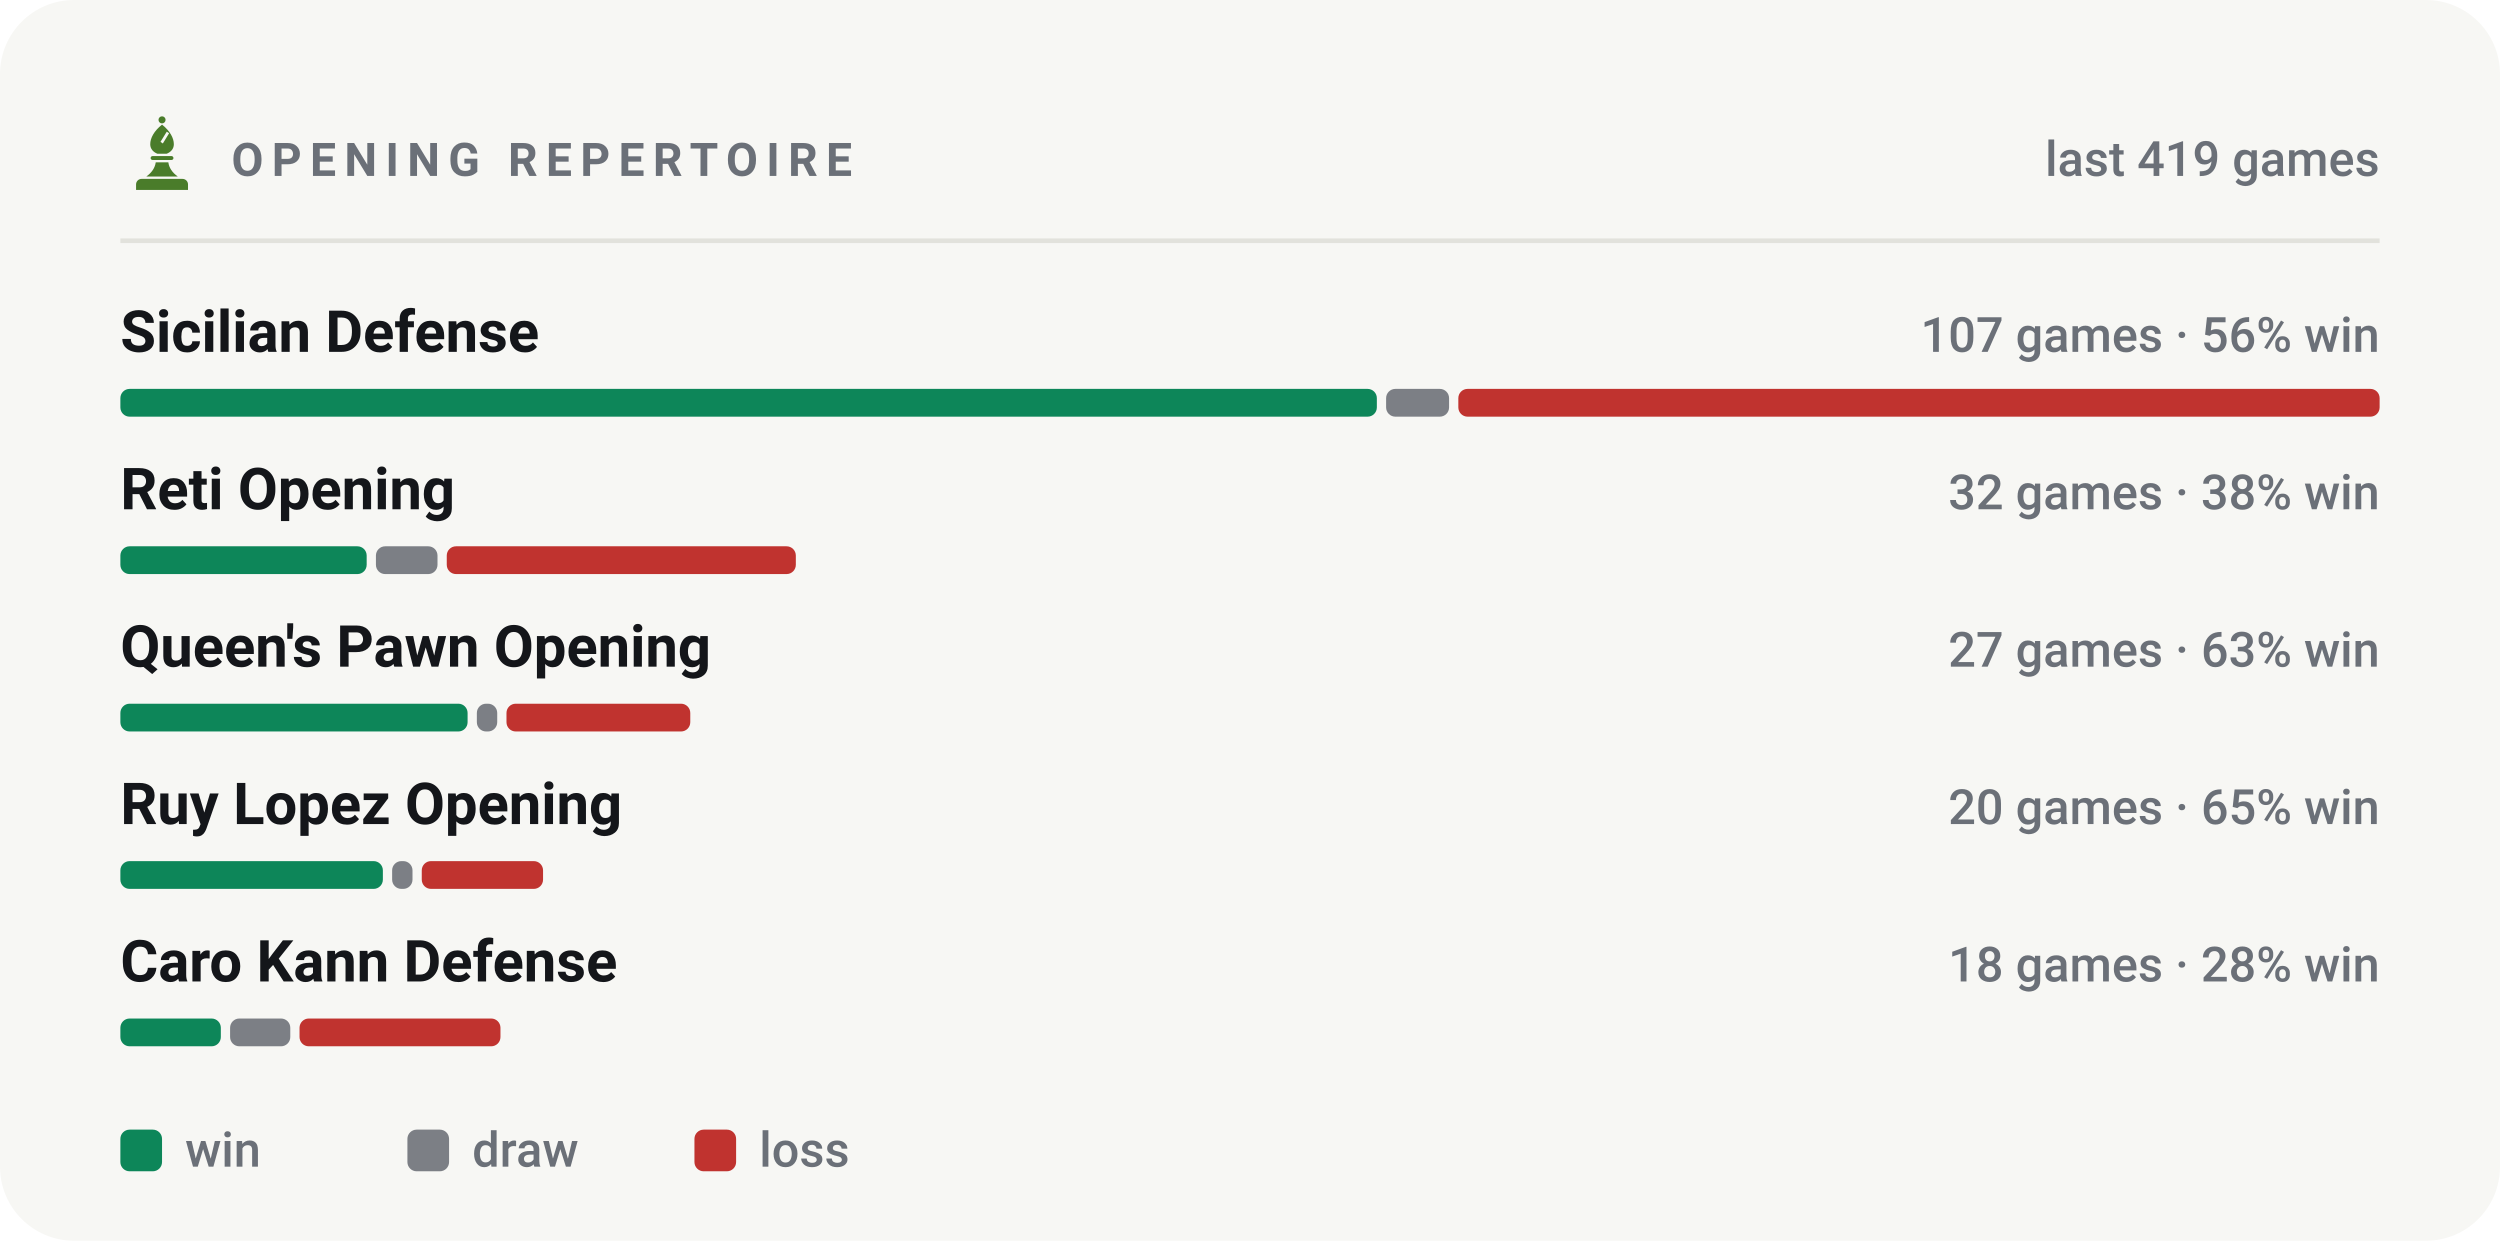
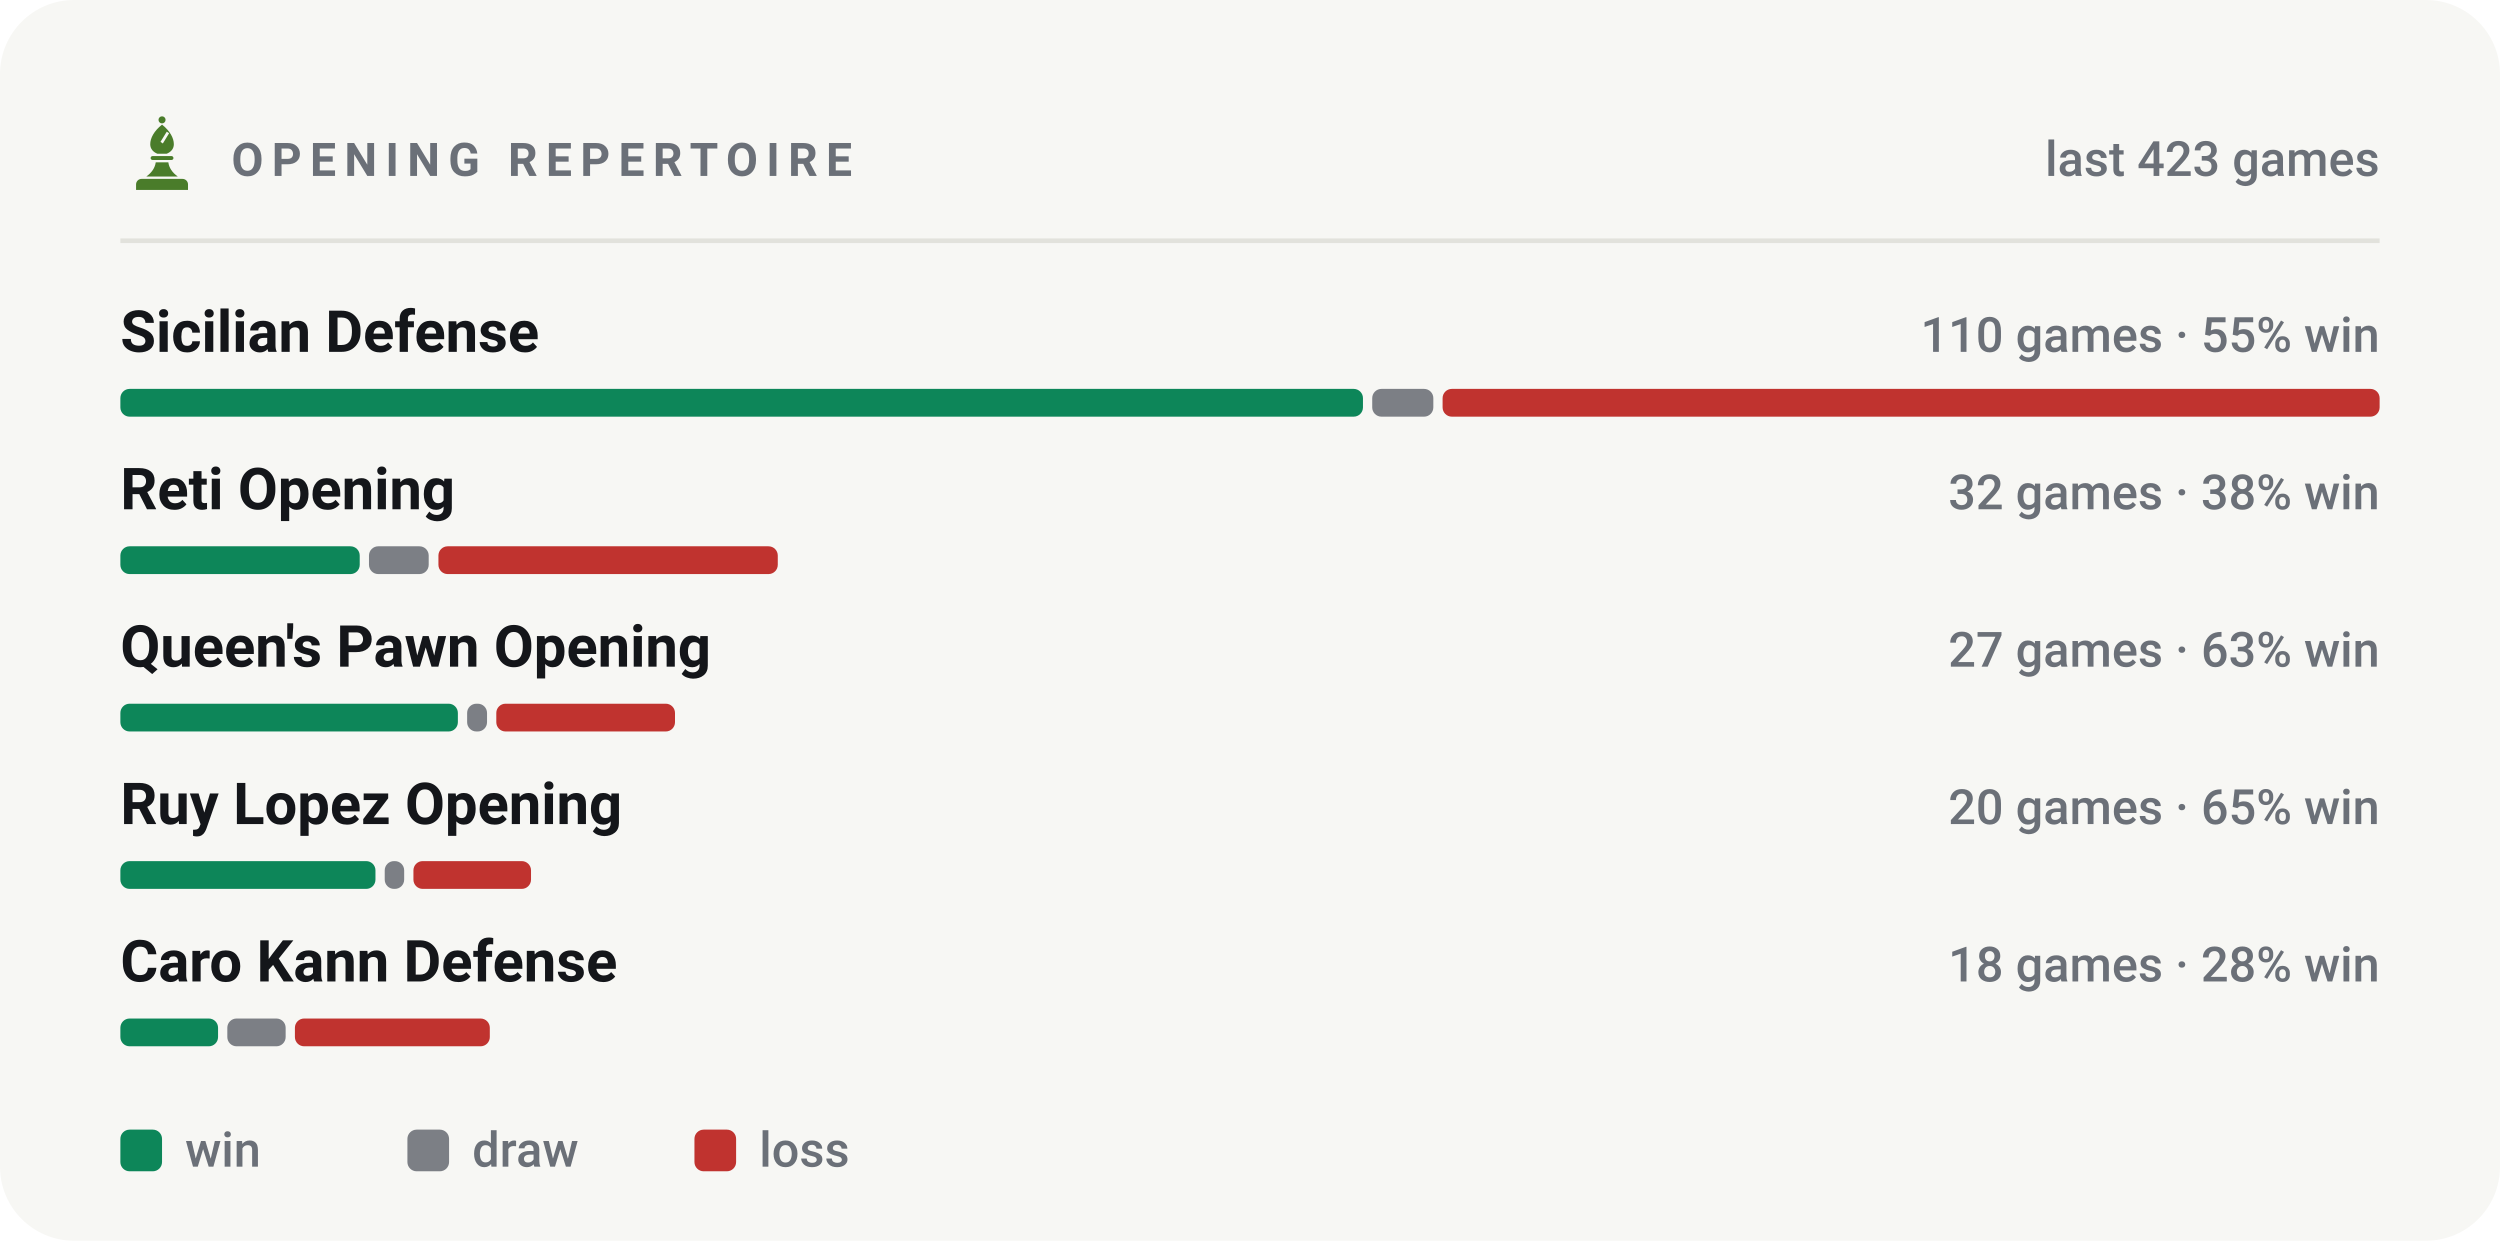
<svg xmlns="http://www.w3.org/2000/svg" viewBox="0 0 540 268" width="540" height="268" role="img" aria-label="Most played openings of bappozl">
  <style>svg{font-family:-apple-system,BlinkMacSystemFont,'Segoe UI',Roboto,'Helvetica Neue',Arial,sans-serif}text{fill:#14161a;white-space:pre}.bg{fill:#f7f7f4}.acc{fill:#4a7c2a}.win{fill:#0d8659}.draw{fill:#7c7f85}.loss{fill:#c0332f}.lbl{font-size:10px;font-weight:600;letter-spacing:.18em;fill:#6b7078}.cap{font-size:10.5px;font-weight:500;fill:#6b7078}.num{font-family:-apple-system,BlinkMacSystemFont,'Segoe UI',Roboto,'Helvetica Neue',Arial,sans-serif;font-weight:700;letter-spacing:-.02em}.tick{font-size:9px;font-weight:500;fill:#6b7078;opacity:.75}.dl{font-size:10px;font-weight:600}.rule{stroke:#e2e2dc;stroke-width:1;fill:none}.grid{stroke:#e2e2dc;stroke-width:1;fill:none;opacity:.7}.ln{fill:none;stroke:#4a7c2a;stroke-width:2;stroke-linecap:round;stroke-linejoin:round}.ring{stroke:#f7f7f4;stroke-width:2}.hollow{fill:none;stroke-width:1.5}.sq{fill:#14161a;opacity:.035}</style>
  <rect class="bg" width="540" height="268" rx="16" />
  <g class="acc" transform="translate(26.5,24.7) scale(0.17)">
    <circle cx="50" cy="7" r="4.5" />
    <path fill-rule="evenodd" d="M50 13C60 21 65 30 65 38c0 6-4 10-9 12H44c-5-2-9-6-9-12 0-8 5-17 15-25zM56 22l3 2-8 13-3-2z" />
    <path d="M38 53h24a2.5 2.5 0 0 1 0 5H38a2.5 2.5 0 0 1 0-5z" />
    <path d="M42 61h16c1 7 5 13 12 18H30c7-5 11-11 12-18z" />
    <path d="M24 82h52a7 7 0 0 1 7 7v7H17v-7a7 7 0 0 1 7-7z" />
  </g>
  <text class="lbl" x="50" y="38">OPENING REPERTOIRE</text>
-   <text class="cap" x="514" y="38" text-anchor="end">last 419 games</text>
+   <text class="cap" x="514" y="38" text-anchor="end">last 423 games</text>
  <line class="rule" x1="26" y1="52" x2="514" y2="52" />
  <text x="26" y="76" style="font-size:12.5px;font-weight:600">Sicilian Defense</text>
-   <text class="cap" x="514" y="76" text-anchor="end">107 games · 56% win</text>
-   <rect x="26.0" y="84" width="271.4" height="6" rx="2" fill="#0d8659" />
-   <rect x="299.4" y="84" width="13.6" height="6" rx="2" fill="#7c7f85" />
-   <rect x="315.0" y="84" width="199.0" height="6" rx="2" fill="#c0332f" />
+   <text class="cap" x="514" y="76" text-anchor="end">110 games · 55% win</text>
+   <rect x="26.0" y="84" width="268.4" height="6" rx="2" fill="#0d8659" />
+   <rect x="296.4" y="84" width="13.2" height="6" rx="2" fill="#7c7f85" />
+   <rect x="311.6" y="84" width="202.4" height="6" rx="2" fill="#c0332f" />
  <text x="26" y="110" style="font-size:12.5px;font-weight:600">Reti Opening</text>
  <text class="cap" x="514" y="110" text-anchor="end">32 games · 38% win</text>
-   <rect x="26.0" y="118" width="53.2" height="6" rx="2" fill="#0d8659" />
-   <rect x="81.2" y="118" width="13.3" height="6" rx="2" fill="#7c7f85" />
-   <rect x="96.5" y="118" width="75.4" height="6" rx="2" fill="#c0332f" />
+   <rect x="26.0" y="118" width="51.7" height="6" rx="2" fill="#0d8659" />
+   <rect x="79.7" y="118" width="12.9" height="6" rx="2" fill="#7c7f85" />
+   <rect x="94.7" y="118" width="73.3" height="6" rx="2" fill="#c0332f" />
  <text x="26" y="144" style="font-size:12.5px;font-weight:600">Queen's Pawn Opening</text>
  <text class="cap" x="514" y="144" text-anchor="end">27 games · 63% win</text>
-   <rect x="26.0" y="152" width="75.0" height="6" rx="2" fill="#0d8659" />
-   <rect x="103.0" y="152" width="4.4" height="6" rx="2" fill="#7c7f85" />
-   <rect x="109.4" y="152" width="39.7" height="6" rx="2" fill="#c0332f" />
+   <rect x="26.0" y="152" width="72.9" height="6" rx="2" fill="#0d8659" />
+   <rect x="100.9" y="152" width="4.3" height="6" rx="2" fill="#7c7f85" />
+   <rect x="107.2" y="152" width="38.6" height="6" rx="2" fill="#c0332f" />
  <text x="26" y="178" style="font-size:12.5px;font-weight:600">Ruy Lopez Opening</text>
  <text class="cap" x="514" y="178" text-anchor="end">20 games · 65% win</text>
-   <rect x="26.0" y="186" width="56.7" height="6" rx="2" fill="#0d8659" />
-   <rect x="84.7" y="186" width="4.4" height="6" rx="2" fill="#7c7f85" />
-   <rect x="91.1" y="186" width="26.2" height="6" rx="2" fill="#c0332f" />
+   <rect x="26.0" y="186" width="55.1" height="6" rx="2" fill="#0d8659" />
+   <rect x="83.1" y="186" width="4.2" height="6" rx="2" fill="#7c7f85" />
+   <rect x="89.3" y="186" width="25.4" height="6" rx="2" fill="#c0332f" />
  <text x="26" y="212" style="font-size:12.5px;font-weight:600">Caro Kann Defense</text>
  <text class="cap" x="514" y="212" text-anchor="end">18 games · 28% win</text>
-   <rect x="26.0" y="220" width="21.7" height="6" rx="2" fill="#0d8659" />
-   <rect x="49.7" y="220" width="13.0" height="6" rx="2" fill="#7c7f85" />
-   <rect x="64.7" y="220" width="43.4" height="6" rx="2" fill="#c0332f" />
+   <rect x="26.0" y="220" width="21.1" height="6" rx="2" fill="#0d8659" />
+   <rect x="49.1" y="220" width="12.6" height="6" rx="2" fill="#7c7f85" />
+   <rect x="63.7" y="220" width="42.1" height="6" rx="2" fill="#c0332f" />
  <rect x="26" y="244" width="9" height="9" rx="2" fill="#0d8659" />
  <text class="cap" x="40" y="252">win</text>
  <rect x="88" y="244" width="9" height="9" rx="2" fill="#7c7f85" />
  <text class="cap" x="102" y="252">draw</text>
  <rect x="150" y="244" width="9" height="9" rx="2" fill="#c0332f" />
  <text class="cap" x="164" y="252">loss</text>
</svg>
